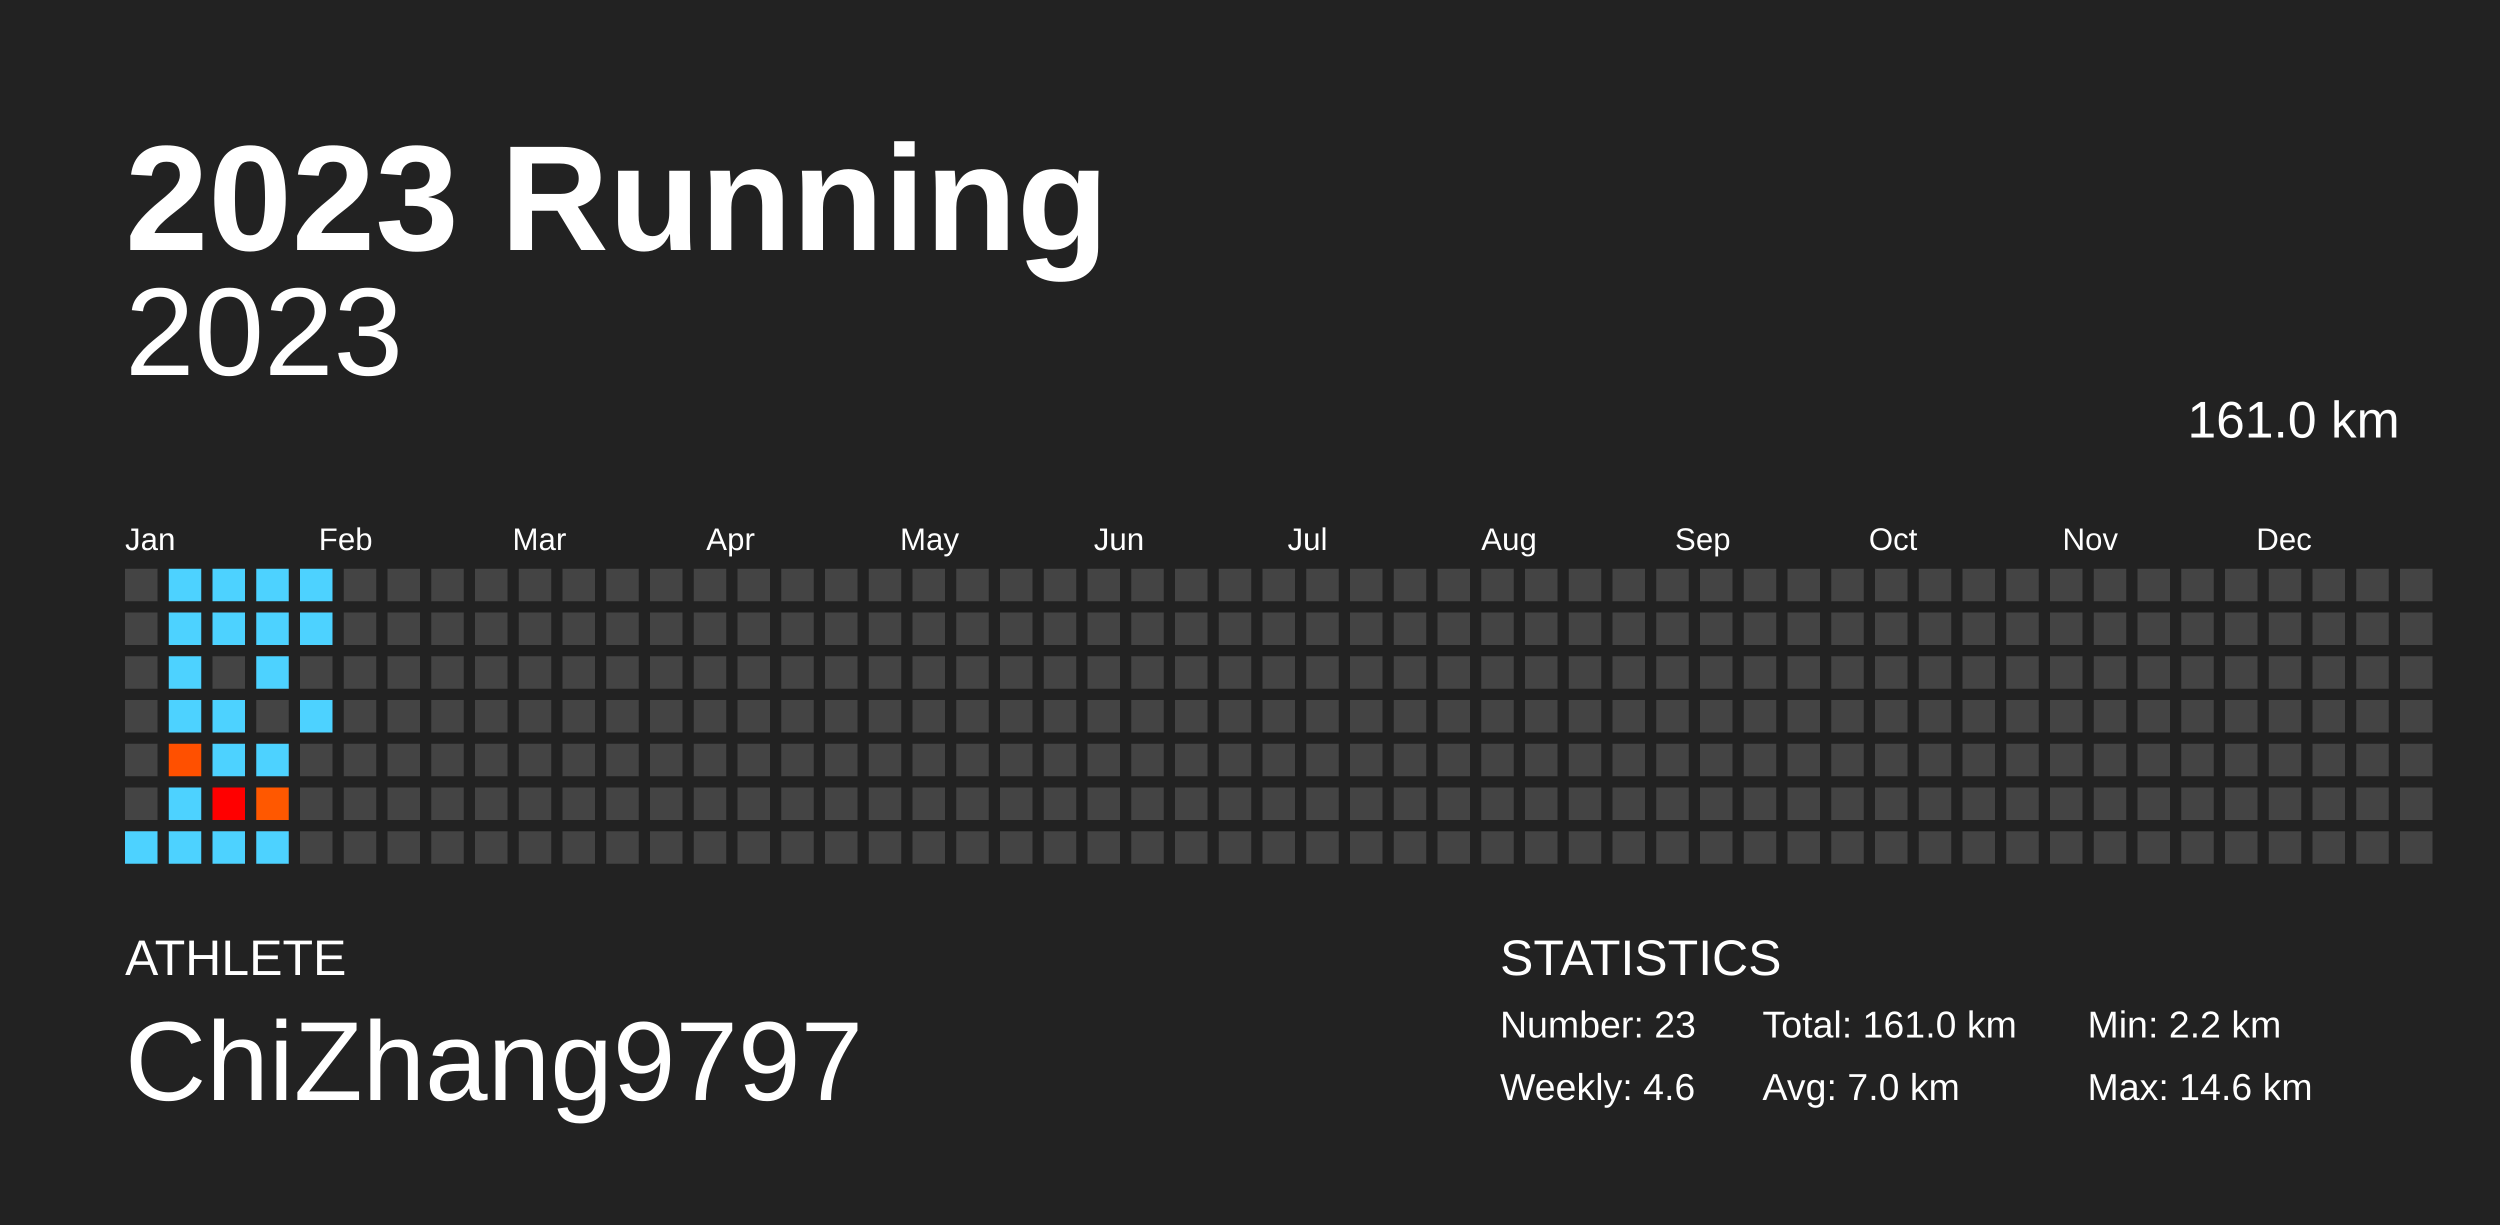
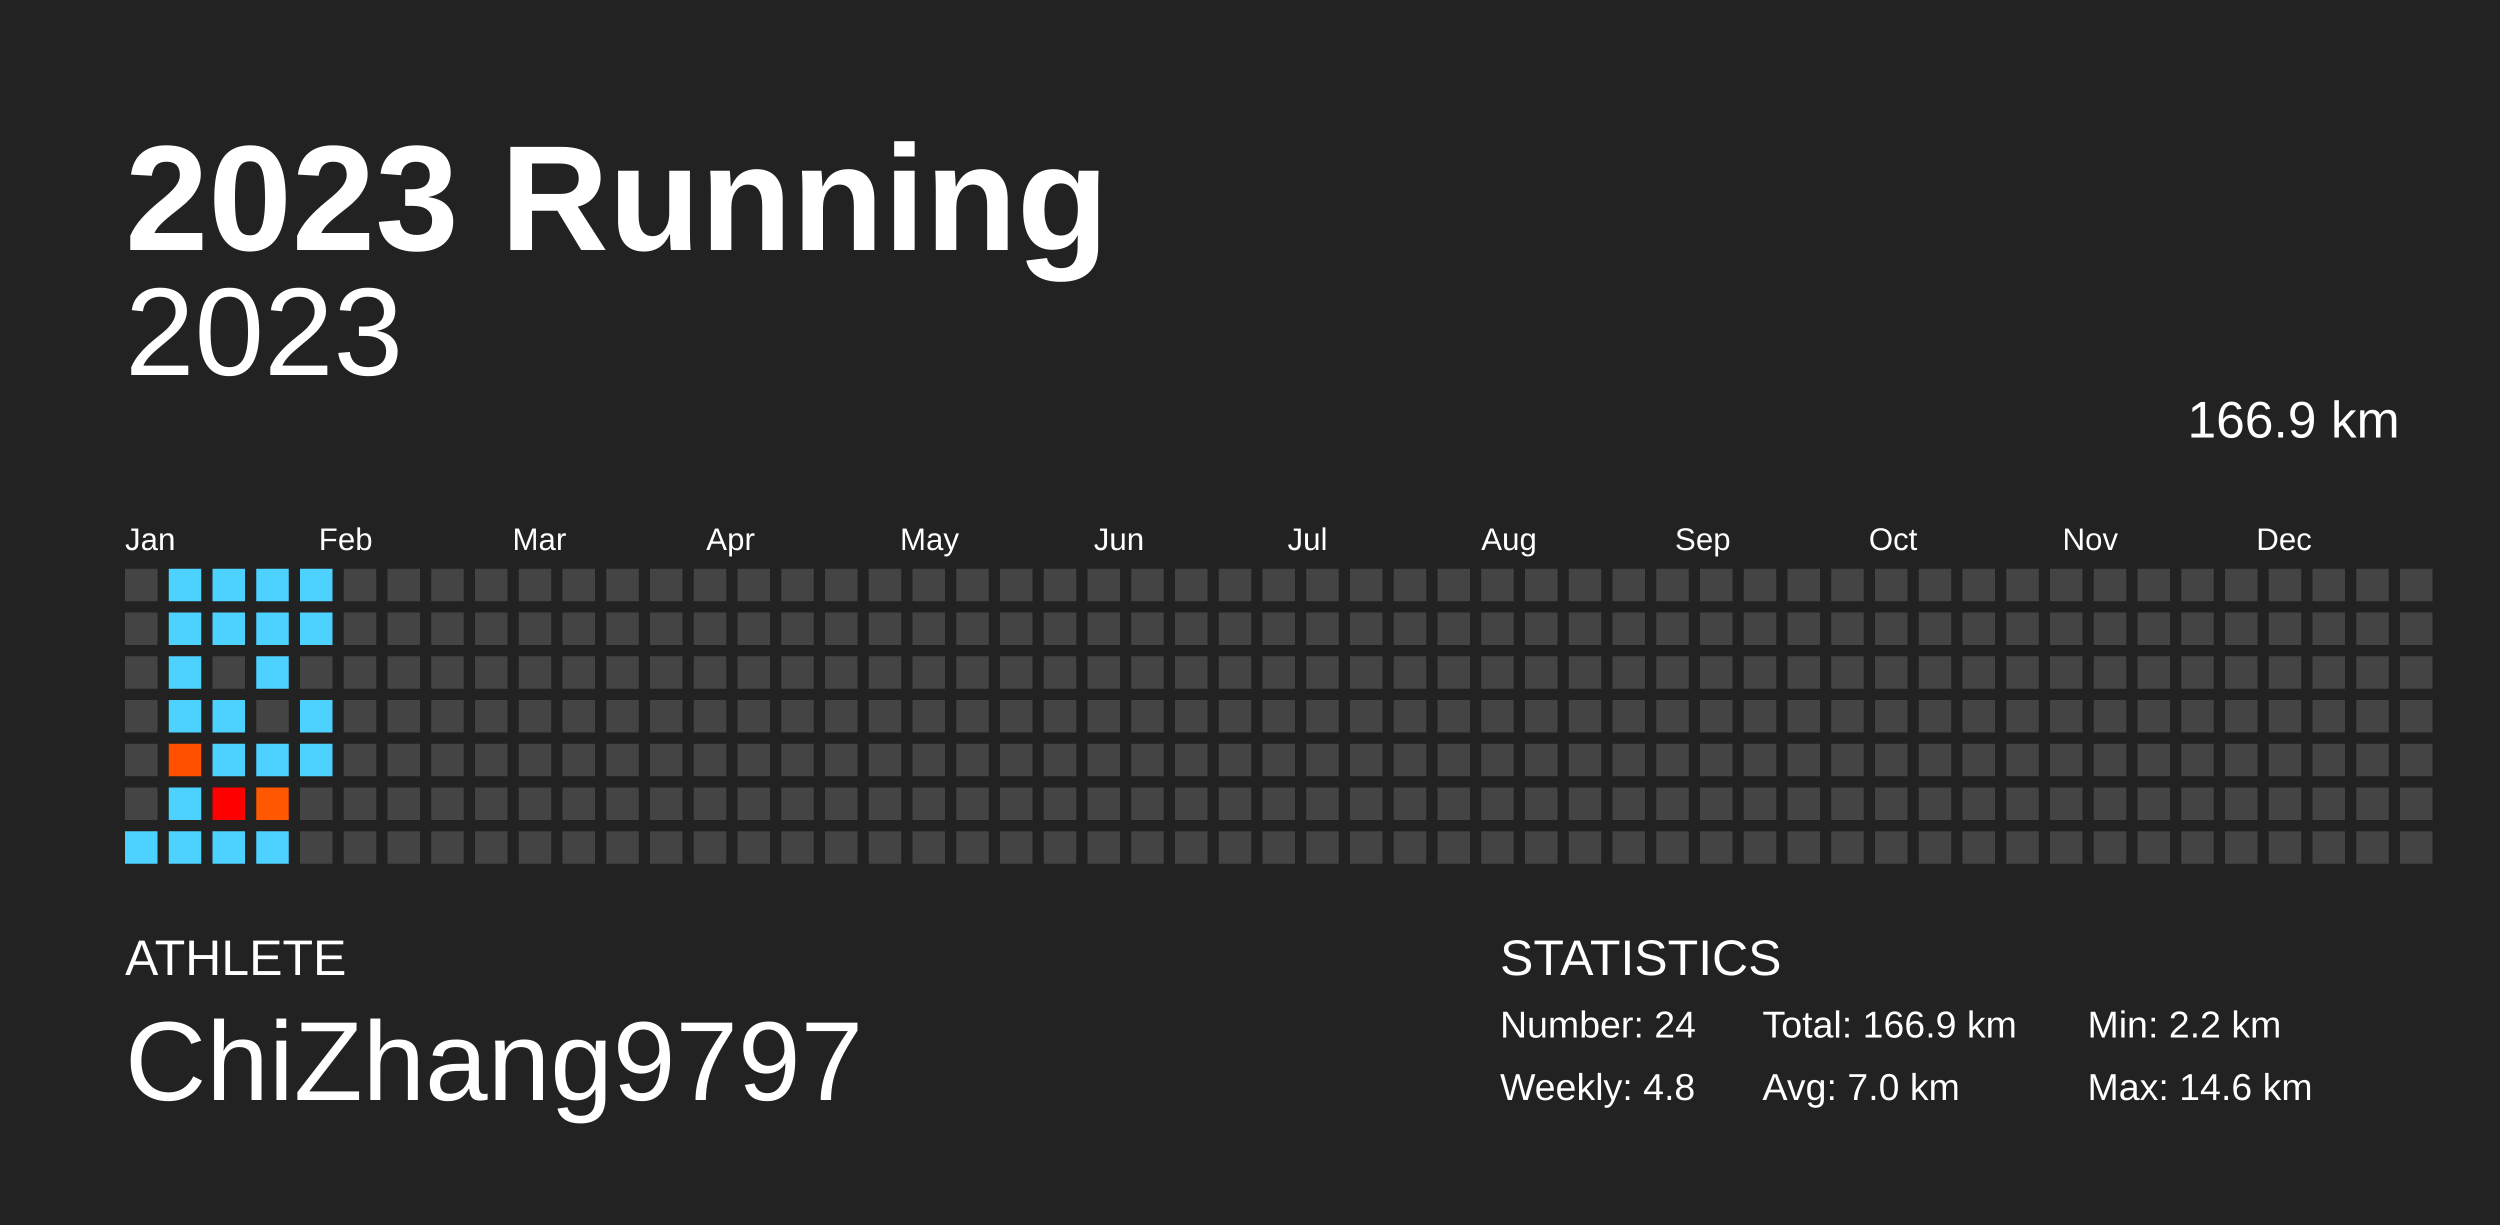
<svg xmlns="http://www.w3.org/2000/svg" baseProfile="full" height="98mm" version="1.1" viewBox="0,0,200,98" width="200mm">
  <defs />
  <rect fill="#222222" height="98" width="200" x="0" y="0" />
  <text fill="#FFFFFF" style="font-size:12px; font-family:Arial; font-weight:bold;" x="10" y="20">2023 Running</text>
  <text fill="#FFFFFF" style="font-size:4px; font-family:Arial" x="10" y="78">ATHLETE</text>
  <text fill="#FFFFFF" style="font-size:9px; font-family:Arial" x="10" y="88">ChiZhang9797</text>
  <text fill="#FFFFFF" style="font-size:4px; font-family:Arial" x="120" y="78">STATISTICS</text>
-   <text fill="#FFFFFF" style="font-size:3px; font-family:Arial" x="120" y="83">Number: 23</text>
-   <text fill="#FFFFFF" style="font-size:3px; font-family:Arial" x="120" y="88">Weekly: 4.6</text>
-   <text fill="#FFFFFF" style="font-size:3px; font-family:Arial" x="141" y="83">Total: 161.0 km</text>
+   <text fill="#FFFFFF" style="font-size:3px; font-family:Arial" x="120" y="83">Number: 24</text>
+   <text fill="#FFFFFF" style="font-size:3px; font-family:Arial" x="120" y="88">Weekly: 4.8</text>
+   <text fill="#FFFFFF" style="font-size:3px; font-family:Arial" x="141" y="83">Total: 166.9 km</text>
  <text fill="#FFFFFF" style="font-size:3px; font-family:Arial" x="141" y="88">Avg: 7.0 km</text>
  <text fill="#FFFFFF" style="font-size:3px; font-family:Arial" x="167" y="83">Min: 2.2 km</text>
  <text fill="#FFFFFF" style="font-size:3px; font-family:Arial" x="167" y="88">Max: 14.6 km</text>
  <text alignment-baseline="hanging" fill="#FFFFFF" style="font-size:10.0px; font-family:Arial;" x="10" y="30">2023</text>
-   <text alignment-baseline="hanging" fill="#FFFFFF" style="font-size:4.125px; font-family:Arial;" x="175" y="35">161.0 km</text>
+   <text alignment-baseline="hanging" fill="#FFFFFF" style="font-size:4.125px; font-family:Arial;" x="175" y="35">166.9 km</text>
  <text fill="#FFFFFF" style="font-size:2.5px; font-family:Arial" x="10.0" y="44">Jan</text>
  <text fill="#FFFFFF" style="font-size:2.5px; font-family:Arial" x="25.5" y="44">Feb</text>
  <text fill="#FFFFFF" style="font-size:2.5px; font-family:Arial" x="41.0" y="44">Mar</text>
  <text fill="#FFFFFF" style="font-size:2.5px; font-family:Arial" x="56.5" y="44">Apr</text>
  <text fill="#FFFFFF" style="font-size:2.5px; font-family:Arial" x="72.0" y="44">May</text>
  <text fill="#FFFFFF" style="font-size:2.5px; font-family:Arial" x="87.5" y="44">Jun</text>
  <text fill="#FFFFFF" style="font-size:2.5px; font-family:Arial" x="103.0" y="44">Jul</text>
  <text fill="#FFFFFF" style="font-size:2.5px; font-family:Arial" x="118.5" y="44">Aug</text>
  <text fill="#FFFFFF" style="font-size:2.5px; font-family:Arial" x="134.0" y="44">Sep</text>
  <text fill="#FFFFFF" style="font-size:2.5px; font-family:Arial" x="149.5" y="44">Oct</text>
  <text fill="#FFFFFF" style="font-size:2.5px; font-family:Arial" x="165.0" y="44">Nov</text>
  <text fill="#FFFFFF" style="font-size:2.5px; font-family:Arial" x="180.5" y="44">Dec</text>
  <rect fill="#444444" height="2.6" width="2.6" x="10.0" y="45.5" />
  <rect fill="#444444" height="2.6" width="2.6" x="10.0" y="49.0" />
  <rect fill="#444444" height="2.6" width="2.6" x="10.0" y="52.5" />
  <rect fill="#444444" height="2.6" width="2.6" x="10.0" y="56.0" />
  <rect fill="#444444" height="2.6" width="2.6" x="10.0" y="59.5" />
  <rect fill="#444444" height="2.6" width="2.6" x="10.0" y="63.0" />
  <rect fill="#4dd2ff" height="2.6" width="2.6" x="10.0" y="66.5" />
  <rect fill="#4dd2ff" height="2.6" width="2.6" x="13.5" y="45.5" />
  <rect fill="#4dd2ff" height="2.6" width="2.6" x="13.5" y="49.0" />
  <rect fill="#4dd2ff" height="2.6" width="2.6" x="13.5" y="52.5" />
  <rect fill="#4dd2ff" height="2.6" width="2.6" x="13.5" y="56.0" />
  <rect fill="#ff5000" height="2.6" width="2.6" x="13.5" y="59.5" />
  <rect fill="#4dd2ff" height="2.6" width="2.6" x="13.5" y="63.0" />
  <rect fill="#4dd2ff" height="2.6" width="2.6" x="13.5" y="66.5" />
  <rect fill="#4dd2ff" height="2.6" width="2.6" x="17.0" y="45.5" />
  <rect fill="#4dd2ff" height="2.6" width="2.6" x="17.0" y="49.0" />
  <rect fill="#444444" height="2.6" width="2.6" x="17.0" y="52.5" />
  <rect fill="#4dd2ff" height="2.6" width="2.6" x="17.0" y="56.0" />
  <rect fill="#4dd2ff" height="2.6" width="2.6" x="17.0" y="59.5" />
  <rect fill="#ff0000" height="2.6" width="2.6" x="17.0" y="63.0" />
  <rect fill="#4dd2ff" height="2.6" width="2.6" x="17.0" y="66.5" />
  <rect fill="#4dd2ff" height="2.6" width="2.6" x="20.5" y="45.5" />
  <rect fill="#4dd2ff" height="2.6" width="2.6" x="20.5" y="49.0" />
  <rect fill="#4dd2ff" height="2.6" width="2.6" x="20.5" y="52.5" />
  <rect fill="#444444" height="2.6" width="2.6" x="20.5" y="56.0" />
  <rect fill="#4dd2ff" height="2.6" width="2.6" x="20.5" y="59.5" />
  <rect fill="#ff5800" height="2.6" width="2.6" x="20.5" y="63.0" />
  <rect fill="#4dd2ff" height="2.6" width="2.6" x="20.5" y="66.5" />
  <rect fill="#4dd2ff" height="2.6" width="2.6" x="24.0" y="45.5" />
  <rect fill="#4dd2ff" height="2.6" width="2.6" x="24.0" y="49.0" />
  <rect fill="#444444" height="2.6" width="2.6" x="24.0" y="52.5" />
  <rect fill="#4dd2ff" height="2.6" width="2.6" x="24.0" y="56.0" />
-   <rect fill="#444444" height="2.6" width="2.6" x="24.0" y="59.5" />
+   <rect fill="#4dd2ff" height="2.6" width="2.6" x="24.0" y="59.5" />
  <rect fill="#444444" height="2.6" width="2.6" x="24.0" y="63.0" />
  <rect fill="#444444" height="2.6" width="2.6" x="24.0" y="66.5" />
  <rect fill="#444444" height="2.6" width="2.6" x="27.5" y="45.5" />
  <rect fill="#444444" height="2.6" width="2.6" x="27.5" y="49.0" />
  <rect fill="#444444" height="2.6" width="2.6" x="27.5" y="52.5" />
  <rect fill="#444444" height="2.6" width="2.6" x="27.5" y="56.0" />
  <rect fill="#444444" height="2.6" width="2.6" x="27.5" y="59.5" />
  <rect fill="#444444" height="2.6" width="2.6" x="27.5" y="63.0" />
  <rect fill="#444444" height="2.6" width="2.6" x="27.5" y="66.5" />
  <rect fill="#444444" height="2.6" width="2.6" x="31.0" y="45.5" />
  <rect fill="#444444" height="2.6" width="2.6" x="31.0" y="49.0" />
  <rect fill="#444444" height="2.6" width="2.6" x="31.0" y="52.5" />
  <rect fill="#444444" height="2.6" width="2.6" x="31.0" y="56.0" />
  <rect fill="#444444" height="2.6" width="2.6" x="31.0" y="59.5" />
  <rect fill="#444444" height="2.6" width="2.6" x="31.0" y="63.0" />
  <rect fill="#444444" height="2.6" width="2.6" x="31.0" y="66.5" />
  <rect fill="#444444" height="2.6" width="2.6" x="34.5" y="45.5" />
  <rect fill="#444444" height="2.6" width="2.6" x="34.5" y="49.0" />
  <rect fill="#444444" height="2.6" width="2.6" x="34.5" y="52.5" />
  <rect fill="#444444" height="2.6" width="2.6" x="34.5" y="56.0" />
  <rect fill="#444444" height="2.6" width="2.6" x="34.5" y="59.5" />
  <rect fill="#444444" height="2.6" width="2.6" x="34.5" y="63.0" />
  <rect fill="#444444" height="2.6" width="2.6" x="34.5" y="66.5" />
  <rect fill="#444444" height="2.6" width="2.6" x="38.0" y="45.5" />
  <rect fill="#444444" height="2.6" width="2.6" x="38.0" y="49.0" />
  <rect fill="#444444" height="2.6" width="2.6" x="38.0" y="52.5" />
  <rect fill="#444444" height="2.6" width="2.6" x="38.0" y="56.0" />
  <rect fill="#444444" height="2.6" width="2.6" x="38.0" y="59.5" />
  <rect fill="#444444" height="2.6" width="2.6" x="38.0" y="63.0" />
  <rect fill="#444444" height="2.6" width="2.6" x="38.0" y="66.5" />
  <rect fill="#444444" height="2.6" width="2.6" x="41.5" y="45.5" />
  <rect fill="#444444" height="2.6" width="2.6" x="41.5" y="49.0" />
  <rect fill="#444444" height="2.6" width="2.6" x="41.5" y="52.5" />
  <rect fill="#444444" height="2.6" width="2.6" x="41.5" y="56.0" />
  <rect fill="#444444" height="2.6" width="2.6" x="41.5" y="59.5" />
  <rect fill="#444444" height="2.6" width="2.6" x="41.5" y="63.0" />
  <rect fill="#444444" height="2.6" width="2.6" x="41.5" y="66.5" />
  <rect fill="#444444" height="2.6" width="2.6" x="45.0" y="45.5" />
  <rect fill="#444444" height="2.6" width="2.6" x="45.0" y="49.0" />
  <rect fill="#444444" height="2.6" width="2.6" x="45.0" y="52.5" />
  <rect fill="#444444" height="2.6" width="2.6" x="45.0" y="56.0" />
  <rect fill="#444444" height="2.6" width="2.6" x="45.0" y="59.5" />
  <rect fill="#444444" height="2.6" width="2.6" x="45.0" y="63.0" />
  <rect fill="#444444" height="2.6" width="2.6" x="45.0" y="66.5" />
  <rect fill="#444444" height="2.6" width="2.6" x="48.5" y="45.5" />
  <rect fill="#444444" height="2.6" width="2.6" x="48.5" y="49.0" />
  <rect fill="#444444" height="2.6" width="2.6" x="48.5" y="52.5" />
  <rect fill="#444444" height="2.6" width="2.6" x="48.5" y="56.0" />
  <rect fill="#444444" height="2.6" width="2.6" x="48.5" y="59.5" />
  <rect fill="#444444" height="2.6" width="2.6" x="48.5" y="63.0" />
  <rect fill="#444444" height="2.6" width="2.6" x="48.5" y="66.5" />
  <rect fill="#444444" height="2.6" width="2.6" x="52.0" y="45.5" />
  <rect fill="#444444" height="2.6" width="2.6" x="52.0" y="49.0" />
  <rect fill="#444444" height="2.6" width="2.6" x="52.0" y="52.5" />
  <rect fill="#444444" height="2.6" width="2.6" x="52.0" y="56.0" />
  <rect fill="#444444" height="2.6" width="2.6" x="52.0" y="59.5" />
  <rect fill="#444444" height="2.6" width="2.6" x="52.0" y="63.0" />
  <rect fill="#444444" height="2.6" width="2.6" x="52.0" y="66.5" />
  <rect fill="#444444" height="2.6" width="2.6" x="55.5" y="45.5" />
  <rect fill="#444444" height="2.6" width="2.6" x="55.5" y="49.0" />
  <rect fill="#444444" height="2.6" width="2.6" x="55.5" y="52.5" />
  <rect fill="#444444" height="2.6" width="2.6" x="55.5" y="56.0" />
  <rect fill="#444444" height="2.6" width="2.6" x="55.5" y="59.5" />
  <rect fill="#444444" height="2.6" width="2.6" x="55.5" y="63.0" />
  <rect fill="#444444" height="2.6" width="2.6" x="55.5" y="66.5" />
  <rect fill="#444444" height="2.6" width="2.6" x="59.0" y="45.5" />
  <rect fill="#444444" height="2.6" width="2.6" x="59.0" y="49.0" />
  <rect fill="#444444" height="2.6" width="2.6" x="59.0" y="52.5" />
  <rect fill="#444444" height="2.6" width="2.6" x="59.0" y="56.0" />
  <rect fill="#444444" height="2.6" width="2.6" x="59.0" y="59.5" />
  <rect fill="#444444" height="2.6" width="2.6" x="59.0" y="63.0" />
  <rect fill="#444444" height="2.6" width="2.6" x="59.0" y="66.5" />
  <rect fill="#444444" height="2.6" width="2.6" x="62.5" y="45.5" />
  <rect fill="#444444" height="2.6" width="2.6" x="62.5" y="49.0" />
  <rect fill="#444444" height="2.6" width="2.6" x="62.5" y="52.5" />
  <rect fill="#444444" height="2.6" width="2.6" x="62.5" y="56.0" />
  <rect fill="#444444" height="2.6" width="2.6" x="62.5" y="59.5" />
  <rect fill="#444444" height="2.6" width="2.6" x="62.5" y="63.0" />
  <rect fill="#444444" height="2.6" width="2.6" x="62.5" y="66.5" />
  <rect fill="#444444" height="2.6" width="2.6" x="66.0" y="45.5" />
  <rect fill="#444444" height="2.6" width="2.6" x="66.0" y="49.0" />
  <rect fill="#444444" height="2.6" width="2.6" x="66.0" y="52.5" />
  <rect fill="#444444" height="2.6" width="2.6" x="66.0" y="56.0" />
  <rect fill="#444444" height="2.6" width="2.6" x="66.0" y="59.5" />
  <rect fill="#444444" height="2.6" width="2.6" x="66.0" y="63.0" />
  <rect fill="#444444" height="2.6" width="2.6" x="66.0" y="66.5" />
  <rect fill="#444444" height="2.6" width="2.6" x="69.5" y="45.5" />
  <rect fill="#444444" height="2.6" width="2.6" x="69.5" y="49.0" />
  <rect fill="#444444" height="2.6" width="2.6" x="69.5" y="52.5" />
  <rect fill="#444444" height="2.6" width="2.6" x="69.5" y="56.0" />
  <rect fill="#444444" height="2.6" width="2.6" x="69.5" y="59.5" />
  <rect fill="#444444" height="2.6" width="2.6" x="69.5" y="63.0" />
  <rect fill="#444444" height="2.6" width="2.6" x="69.5" y="66.5" />
  <rect fill="#444444" height="2.6" width="2.6" x="73.0" y="45.5" />
  <rect fill="#444444" height="2.6" width="2.6" x="73.0" y="49.0" />
  <rect fill="#444444" height="2.6" width="2.6" x="73.0" y="52.5" />
  <rect fill="#444444" height="2.6" width="2.6" x="73.0" y="56.0" />
  <rect fill="#444444" height="2.6" width="2.6" x="73.0" y="59.5" />
  <rect fill="#444444" height="2.6" width="2.6" x="73.0" y="63.0" />
  <rect fill="#444444" height="2.6" width="2.6" x="73.0" y="66.5" />
  <rect fill="#444444" height="2.6" width="2.6" x="76.5" y="45.5" />
  <rect fill="#444444" height="2.6" width="2.6" x="76.5" y="49.0" />
  <rect fill="#444444" height="2.6" width="2.6" x="76.5" y="52.5" />
  <rect fill="#444444" height="2.6" width="2.6" x="76.5" y="56.0" />
  <rect fill="#444444" height="2.6" width="2.6" x="76.5" y="59.5" />
  <rect fill="#444444" height="2.6" width="2.6" x="76.5" y="63.0" />
  <rect fill="#444444" height="2.6" width="2.6" x="76.5" y="66.5" />
  <rect fill="#444444" height="2.6" width="2.6" x="80.0" y="45.5" />
  <rect fill="#444444" height="2.6" width="2.6" x="80.0" y="49.0" />
  <rect fill="#444444" height="2.6" width="2.6" x="80.0" y="52.5" />
  <rect fill="#444444" height="2.6" width="2.6" x="80.0" y="56.0" />
  <rect fill="#444444" height="2.6" width="2.6" x="80.0" y="59.5" />
  <rect fill="#444444" height="2.6" width="2.6" x="80.0" y="63.0" />
  <rect fill="#444444" height="2.6" width="2.6" x="80.0" y="66.5" />
  <rect fill="#444444" height="2.6" width="2.6" x="83.5" y="45.5" />
  <rect fill="#444444" height="2.6" width="2.6" x="83.5" y="49.0" />
  <rect fill="#444444" height="2.6" width="2.6" x="83.5" y="52.5" />
  <rect fill="#444444" height="2.6" width="2.6" x="83.5" y="56.0" />
  <rect fill="#444444" height="2.6" width="2.6" x="83.5" y="59.5" />
  <rect fill="#444444" height="2.6" width="2.6" x="83.5" y="63.0" />
  <rect fill="#444444" height="2.6" width="2.6" x="83.5" y="66.5" />
  <rect fill="#444444" height="2.6" width="2.6" x="87.0" y="45.5" />
  <rect fill="#444444" height="2.6" width="2.6" x="87.0" y="49.0" />
  <rect fill="#444444" height="2.6" width="2.6" x="87.0" y="52.5" />
  <rect fill="#444444" height="2.6" width="2.6" x="87.0" y="56.0" />
  <rect fill="#444444" height="2.6" width="2.6" x="87.0" y="59.5" />
  <rect fill="#444444" height="2.6" width="2.6" x="87.0" y="63.0" />
  <rect fill="#444444" height="2.6" width="2.6" x="87.0" y="66.5" />
  <rect fill="#444444" height="2.6" width="2.6" x="90.5" y="45.5" />
  <rect fill="#444444" height="2.6" width="2.6" x="90.5" y="49.0" />
  <rect fill="#444444" height="2.6" width="2.6" x="90.5" y="52.5" />
  <rect fill="#444444" height="2.6" width="2.6" x="90.5" y="56.0" />
  <rect fill="#444444" height="2.6" width="2.6" x="90.5" y="59.5" />
  <rect fill="#444444" height="2.6" width="2.6" x="90.5" y="63.0" />
  <rect fill="#444444" height="2.6" width="2.6" x="90.5" y="66.5" />
  <rect fill="#444444" height="2.6" width="2.6" x="94.0" y="45.5" />
  <rect fill="#444444" height="2.6" width="2.6" x="94.0" y="49.0" />
  <rect fill="#444444" height="2.6" width="2.6" x="94.0" y="52.5" />
  <rect fill="#444444" height="2.6" width="2.6" x="94.0" y="56.0" />
  <rect fill="#444444" height="2.6" width="2.6" x="94.0" y="59.5" />
  <rect fill="#444444" height="2.6" width="2.6" x="94.0" y="63.0" />
  <rect fill="#444444" height="2.6" width="2.6" x="94.0" y="66.5" />
  <rect fill="#444444" height="2.6" width="2.6" x="97.5" y="45.5" />
  <rect fill="#444444" height="2.6" width="2.6" x="97.5" y="49.0" />
  <rect fill="#444444" height="2.6" width="2.6" x="97.5" y="52.5" />
  <rect fill="#444444" height="2.6" width="2.6" x="97.5" y="56.0" />
  <rect fill="#444444" height="2.6" width="2.6" x="97.5" y="59.5" />
  <rect fill="#444444" height="2.6" width="2.6" x="97.5" y="63.0" />
  <rect fill="#444444" height="2.6" width="2.6" x="97.5" y="66.5" />
  <rect fill="#444444" height="2.6" width="2.6" x="101.0" y="45.5" />
  <rect fill="#444444" height="2.6" width="2.6" x="101.0" y="49.0" />
  <rect fill="#444444" height="2.6" width="2.6" x="101.0" y="52.5" />
  <rect fill="#444444" height="2.6" width="2.6" x="101.0" y="56.0" />
  <rect fill="#444444" height="2.6" width="2.6" x="101.0" y="59.5" />
  <rect fill="#444444" height="2.6" width="2.6" x="101.0" y="63.0" />
  <rect fill="#444444" height="2.6" width="2.6" x="101.0" y="66.5" />
  <rect fill="#444444" height="2.6" width="2.6" x="104.5" y="45.5" />
  <rect fill="#444444" height="2.6" width="2.6" x="104.5" y="49.0" />
  <rect fill="#444444" height="2.6" width="2.6" x="104.5" y="52.5" />
  <rect fill="#444444" height="2.6" width="2.6" x="104.5" y="56.0" />
  <rect fill="#444444" height="2.6" width="2.6" x="104.5" y="59.5" />
  <rect fill="#444444" height="2.6" width="2.6" x="104.5" y="63.0" />
  <rect fill="#444444" height="2.6" width="2.6" x="104.5" y="66.5" />
  <rect fill="#444444" height="2.6" width="2.6" x="108.0" y="45.5" />
  <rect fill="#444444" height="2.6" width="2.6" x="108.0" y="49.0" />
  <rect fill="#444444" height="2.6" width="2.6" x="108.0" y="52.5" />
  <rect fill="#444444" height="2.6" width="2.6" x="108.0" y="56.0" />
  <rect fill="#444444" height="2.6" width="2.6" x="108.0" y="59.5" />
  <rect fill="#444444" height="2.6" width="2.6" x="108.0" y="63.0" />
  <rect fill="#444444" height="2.6" width="2.6" x="108.0" y="66.5" />
  <rect fill="#444444" height="2.6" width="2.6" x="111.5" y="45.5" />
  <rect fill="#444444" height="2.6" width="2.6" x="111.5" y="49.0" />
  <rect fill="#444444" height="2.6" width="2.6" x="111.5" y="52.5" />
  <rect fill="#444444" height="2.6" width="2.6" x="111.5" y="56.0" />
  <rect fill="#444444" height="2.6" width="2.6" x="111.5" y="59.5" />
  <rect fill="#444444" height="2.6" width="2.6" x="111.5" y="63.0" />
  <rect fill="#444444" height="2.6" width="2.6" x="111.5" y="66.5" />
  <rect fill="#444444" height="2.6" width="2.6" x="115.0" y="45.5" />
  <rect fill="#444444" height="2.6" width="2.6" x="115.0" y="49.0" />
  <rect fill="#444444" height="2.6" width="2.6" x="115.0" y="52.5" />
  <rect fill="#444444" height="2.6" width="2.6" x="115.0" y="56.0" />
  <rect fill="#444444" height="2.6" width="2.6" x="115.0" y="59.5" />
  <rect fill="#444444" height="2.6" width="2.6" x="115.0" y="63.0" />
  <rect fill="#444444" height="2.6" width="2.6" x="115.0" y="66.5" />
  <rect fill="#444444" height="2.6" width="2.6" x="118.5" y="45.5" />
  <rect fill="#444444" height="2.6" width="2.6" x="118.5" y="49.0" />
  <rect fill="#444444" height="2.6" width="2.6" x="118.5" y="52.5" />
  <rect fill="#444444" height="2.6" width="2.6" x="118.5" y="56.0" />
  <rect fill="#444444" height="2.6" width="2.6" x="118.5" y="59.5" />
  <rect fill="#444444" height="2.6" width="2.6" x="118.5" y="63.0" />
  <rect fill="#444444" height="2.6" width="2.6" x="118.5" y="66.5" />
  <rect fill="#444444" height="2.6" width="2.6" x="122.0" y="45.5" />
  <rect fill="#444444" height="2.6" width="2.6" x="122.0" y="49.0" />
  <rect fill="#444444" height="2.6" width="2.6" x="122.0" y="52.5" />
  <rect fill="#444444" height="2.6" width="2.6" x="122.0" y="56.0" />
  <rect fill="#444444" height="2.6" width="2.6" x="122.0" y="59.5" />
  <rect fill="#444444" height="2.6" width="2.6" x="122.0" y="63.0" />
  <rect fill="#444444" height="2.6" width="2.6" x="122.0" y="66.5" />
  <rect fill="#444444" height="2.6" width="2.6" x="125.5" y="45.5" />
  <rect fill="#444444" height="2.6" width="2.6" x="125.5" y="49.0" />
  <rect fill="#444444" height="2.6" width="2.6" x="125.5" y="52.5" />
  <rect fill="#444444" height="2.6" width="2.6" x="125.5" y="56.0" />
  <rect fill="#444444" height="2.6" width="2.6" x="125.5" y="59.5" />
  <rect fill="#444444" height="2.6" width="2.6" x="125.5" y="63.0" />
  <rect fill="#444444" height="2.6" width="2.6" x="125.5" y="66.5" />
  <rect fill="#444444" height="2.6" width="2.6" x="129.0" y="45.5" />
  <rect fill="#444444" height="2.6" width="2.6" x="129.0" y="49.0" />
  <rect fill="#444444" height="2.6" width="2.6" x="129.0" y="52.5" />
  <rect fill="#444444" height="2.6" width="2.6" x="129.0" y="56.0" />
  <rect fill="#444444" height="2.6" width="2.6" x="129.0" y="59.5" />
  <rect fill="#444444" height="2.6" width="2.6" x="129.0" y="63.0" />
  <rect fill="#444444" height="2.6" width="2.6" x="129.0" y="66.5" />
  <rect fill="#444444" height="2.6" width="2.6" x="132.5" y="45.5" />
  <rect fill="#444444" height="2.6" width="2.6" x="132.5" y="49.0" />
  <rect fill="#444444" height="2.6" width="2.6" x="132.5" y="52.5" />
  <rect fill="#444444" height="2.6" width="2.6" x="132.5" y="56.0" />
  <rect fill="#444444" height="2.6" width="2.6" x="132.5" y="59.5" />
  <rect fill="#444444" height="2.6" width="2.6" x="132.5" y="63.0" />
  <rect fill="#444444" height="2.6" width="2.6" x="132.5" y="66.5" />
  <rect fill="#444444" height="2.6" width="2.6" x="136.0" y="45.5" />
  <rect fill="#444444" height="2.6" width="2.6" x="136.0" y="49.0" />
  <rect fill="#444444" height="2.6" width="2.6" x="136.0" y="52.5" />
  <rect fill="#444444" height="2.6" width="2.6" x="136.0" y="56.0" />
  <rect fill="#444444" height="2.6" width="2.6" x="136.0" y="59.5" />
  <rect fill="#444444" height="2.6" width="2.6" x="136.0" y="63.0" />
  <rect fill="#444444" height="2.6" width="2.6" x="136.0" y="66.5" />
  <rect fill="#444444" height="2.6" width="2.6" x="139.5" y="45.5" />
  <rect fill="#444444" height="2.6" width="2.6" x="139.5" y="49.0" />
  <rect fill="#444444" height="2.6" width="2.6" x="139.5" y="52.5" />
  <rect fill="#444444" height="2.6" width="2.6" x="139.5" y="56.0" />
  <rect fill="#444444" height="2.6" width="2.6" x="139.5" y="59.5" />
  <rect fill="#444444" height="2.6" width="2.6" x="139.5" y="63.0" />
  <rect fill="#444444" height="2.6" width="2.6" x="139.5" y="66.5" />
  <rect fill="#444444" height="2.6" width="2.6" x="143.0" y="45.5" />
  <rect fill="#444444" height="2.6" width="2.6" x="143.0" y="49.0" />
  <rect fill="#444444" height="2.6" width="2.6" x="143.0" y="52.5" />
  <rect fill="#444444" height="2.6" width="2.6" x="143.0" y="56.0" />
  <rect fill="#444444" height="2.6" width="2.6" x="143.0" y="59.5" />
  <rect fill="#444444" height="2.6" width="2.6" x="143.0" y="63.0" />
  <rect fill="#444444" height="2.6" width="2.6" x="143.0" y="66.5" />
  <rect fill="#444444" height="2.6" width="2.6" x="146.5" y="45.5" />
  <rect fill="#444444" height="2.6" width="2.6" x="146.5" y="49.0" />
  <rect fill="#444444" height="2.6" width="2.6" x="146.5" y="52.5" />
  <rect fill="#444444" height="2.6" width="2.6" x="146.5" y="56.0" />
  <rect fill="#444444" height="2.6" width="2.6" x="146.5" y="59.5" />
  <rect fill="#444444" height="2.6" width="2.6" x="146.5" y="63.0" />
  <rect fill="#444444" height="2.6" width="2.6" x="146.5" y="66.5" />
  <rect fill="#444444" height="2.6" width="2.6" x="150.0" y="45.5" />
  <rect fill="#444444" height="2.6" width="2.6" x="150.0" y="49.0" />
  <rect fill="#444444" height="2.6" width="2.6" x="150.0" y="52.5" />
  <rect fill="#444444" height="2.6" width="2.6" x="150.0" y="56.0" />
  <rect fill="#444444" height="2.6" width="2.6" x="150.0" y="59.5" />
  <rect fill="#444444" height="2.6" width="2.6" x="150.0" y="63.0" />
  <rect fill="#444444" height="2.6" width="2.6" x="150.0" y="66.5" />
  <rect fill="#444444" height="2.6" width="2.6" x="153.5" y="45.5" />
  <rect fill="#444444" height="2.6" width="2.6" x="153.5" y="49.0" />
  <rect fill="#444444" height="2.6" width="2.6" x="153.5" y="52.5" />
  <rect fill="#444444" height="2.6" width="2.6" x="153.5" y="56.0" />
  <rect fill="#444444" height="2.6" width="2.6" x="153.5" y="59.5" />
  <rect fill="#444444" height="2.6" width="2.6" x="153.5" y="63.0" />
  <rect fill="#444444" height="2.6" width="2.6" x="153.5" y="66.5" />
  <rect fill="#444444" height="2.6" width="2.6" x="157.0" y="45.5" />
  <rect fill="#444444" height="2.6" width="2.6" x="157.0" y="49.0" />
  <rect fill="#444444" height="2.6" width="2.6" x="157.0" y="52.5" />
  <rect fill="#444444" height="2.6" width="2.6" x="157.0" y="56.0" />
  <rect fill="#444444" height="2.6" width="2.6" x="157.0" y="59.5" />
  <rect fill="#444444" height="2.6" width="2.6" x="157.0" y="63.0" />
  <rect fill="#444444" height="2.6" width="2.6" x="157.0" y="66.5" />
  <rect fill="#444444" height="2.6" width="2.6" x="160.5" y="45.5" />
  <rect fill="#444444" height="2.6" width="2.6" x="160.5" y="49.0" />
  <rect fill="#444444" height="2.6" width="2.6" x="160.5" y="52.5" />
  <rect fill="#444444" height="2.6" width="2.6" x="160.5" y="56.0" />
  <rect fill="#444444" height="2.6" width="2.6" x="160.5" y="59.5" />
  <rect fill="#444444" height="2.6" width="2.6" x="160.5" y="63.0" />
  <rect fill="#444444" height="2.6" width="2.6" x="160.5" y="66.5" />
  <rect fill="#444444" height="2.6" width="2.6" x="164.0" y="45.5" />
  <rect fill="#444444" height="2.6" width="2.6" x="164.0" y="49.0" />
  <rect fill="#444444" height="2.6" width="2.6" x="164.0" y="52.5" />
  <rect fill="#444444" height="2.6" width="2.6" x="164.0" y="56.0" />
  <rect fill="#444444" height="2.6" width="2.6" x="164.0" y="59.5" />
  <rect fill="#444444" height="2.6" width="2.6" x="164.0" y="63.0" />
  <rect fill="#444444" height="2.6" width="2.6" x="164.0" y="66.5" />
  <rect fill="#444444" height="2.6" width="2.6" x="167.5" y="45.5" />
  <rect fill="#444444" height="2.6" width="2.6" x="167.5" y="49.0" />
  <rect fill="#444444" height="2.6" width="2.6" x="167.5" y="52.5" />
  <rect fill="#444444" height="2.6" width="2.6" x="167.5" y="56.0" />
  <rect fill="#444444" height="2.6" width="2.6" x="167.5" y="59.5" />
  <rect fill="#444444" height="2.6" width="2.6" x="167.5" y="63.0" />
  <rect fill="#444444" height="2.6" width="2.6" x="167.5" y="66.5" />
  <rect fill="#444444" height="2.6" width="2.6" x="171.0" y="45.5" />
  <rect fill="#444444" height="2.6" width="2.6" x="171.0" y="49.0" />
  <rect fill="#444444" height="2.6" width="2.6" x="171.0" y="52.5" />
  <rect fill="#444444" height="2.6" width="2.6" x="171.0" y="56.0" />
  <rect fill="#444444" height="2.6" width="2.6" x="171.0" y="59.5" />
  <rect fill="#444444" height="2.6" width="2.6" x="171.0" y="63.0" />
  <rect fill="#444444" height="2.6" width="2.6" x="171.0" y="66.5" />
  <rect fill="#444444" height="2.6" width="2.6" x="174.5" y="45.5" />
  <rect fill="#444444" height="2.6" width="2.6" x="174.5" y="49.0" />
  <rect fill="#444444" height="2.6" width="2.6" x="174.5" y="52.5" />
  <rect fill="#444444" height="2.6" width="2.6" x="174.5" y="56.0" />
  <rect fill="#444444" height="2.6" width="2.6" x="174.5" y="59.5" />
  <rect fill="#444444" height="2.6" width="2.6" x="174.5" y="63.0" />
  <rect fill="#444444" height="2.6" width="2.6" x="174.5" y="66.5" />
  <rect fill="#444444" height="2.6" width="2.6" x="178.0" y="45.5" />
  <rect fill="#444444" height="2.6" width="2.6" x="178.0" y="49.0" />
  <rect fill="#444444" height="2.6" width="2.6" x="178.0" y="52.5" />
  <rect fill="#444444" height="2.6" width="2.6" x="178.0" y="56.0" />
  <rect fill="#444444" height="2.6" width="2.6" x="178.0" y="59.5" />
  <rect fill="#444444" height="2.6" width="2.6" x="178.0" y="63.0" />
  <rect fill="#444444" height="2.6" width="2.6" x="178.0" y="66.5" />
  <rect fill="#444444" height="2.6" width="2.6" x="181.5" y="45.5" />
  <rect fill="#444444" height="2.6" width="2.6" x="181.5" y="49.0" />
  <rect fill="#444444" height="2.6" width="2.6" x="181.5" y="52.5" />
  <rect fill="#444444" height="2.6" width="2.6" x="181.5" y="56.0" />
  <rect fill="#444444" height="2.6" width="2.6" x="181.5" y="59.5" />
  <rect fill="#444444" height="2.6" width="2.6" x="181.5" y="63.0" />
  <rect fill="#444444" height="2.6" width="2.6" x="181.5" y="66.5" />
  <rect fill="#444444" height="2.6" width="2.6" x="185.0" y="45.5" />
  <rect fill="#444444" height="2.6" width="2.6" x="185.0" y="49.0" />
  <rect fill="#444444" height="2.6" width="2.6" x="185.0" y="52.5" />
  <rect fill="#444444" height="2.6" width="2.6" x="185.0" y="56.0" />
  <rect fill="#444444" height="2.6" width="2.6" x="185.0" y="59.5" />
  <rect fill="#444444" height="2.6" width="2.6" x="185.0" y="63.0" />
  <rect fill="#444444" height="2.6" width="2.6" x="185.0" y="66.5" />
  <rect fill="#444444" height="2.6" width="2.6" x="188.5" y="45.5" />
  <rect fill="#444444" height="2.6" width="2.6" x="188.5" y="49.0" />
  <rect fill="#444444" height="2.6" width="2.6" x="188.5" y="52.5" />
  <rect fill="#444444" height="2.6" width="2.6" x="188.5" y="56.0" />
  <rect fill="#444444" height="2.6" width="2.6" x="188.5" y="59.5" />
  <rect fill="#444444" height="2.6" width="2.6" x="188.5" y="63.0" />
  <rect fill="#444444" height="2.6" width="2.6" x="188.5" y="66.5" />
  <rect fill="#444444" height="2.6" width="2.6" x="192.0" y="45.5" />
  <rect fill="#444444" height="2.6" width="2.6" x="192.0" y="49.0" />
  <rect fill="#444444" height="2.6" width="2.6" x="192.0" y="52.5" />
  <rect fill="#444444" height="2.6" width="2.6" x="192.0" y="56.0" />
  <rect fill="#444444" height="2.6" width="2.6" x="192.0" y="59.5" />
  <rect fill="#444444" height="2.6" width="2.6" x="192.0" y="63.0" />
  <rect fill="#444444" height="2.6" width="2.6" x="192.0" y="66.5" />
</svg>
